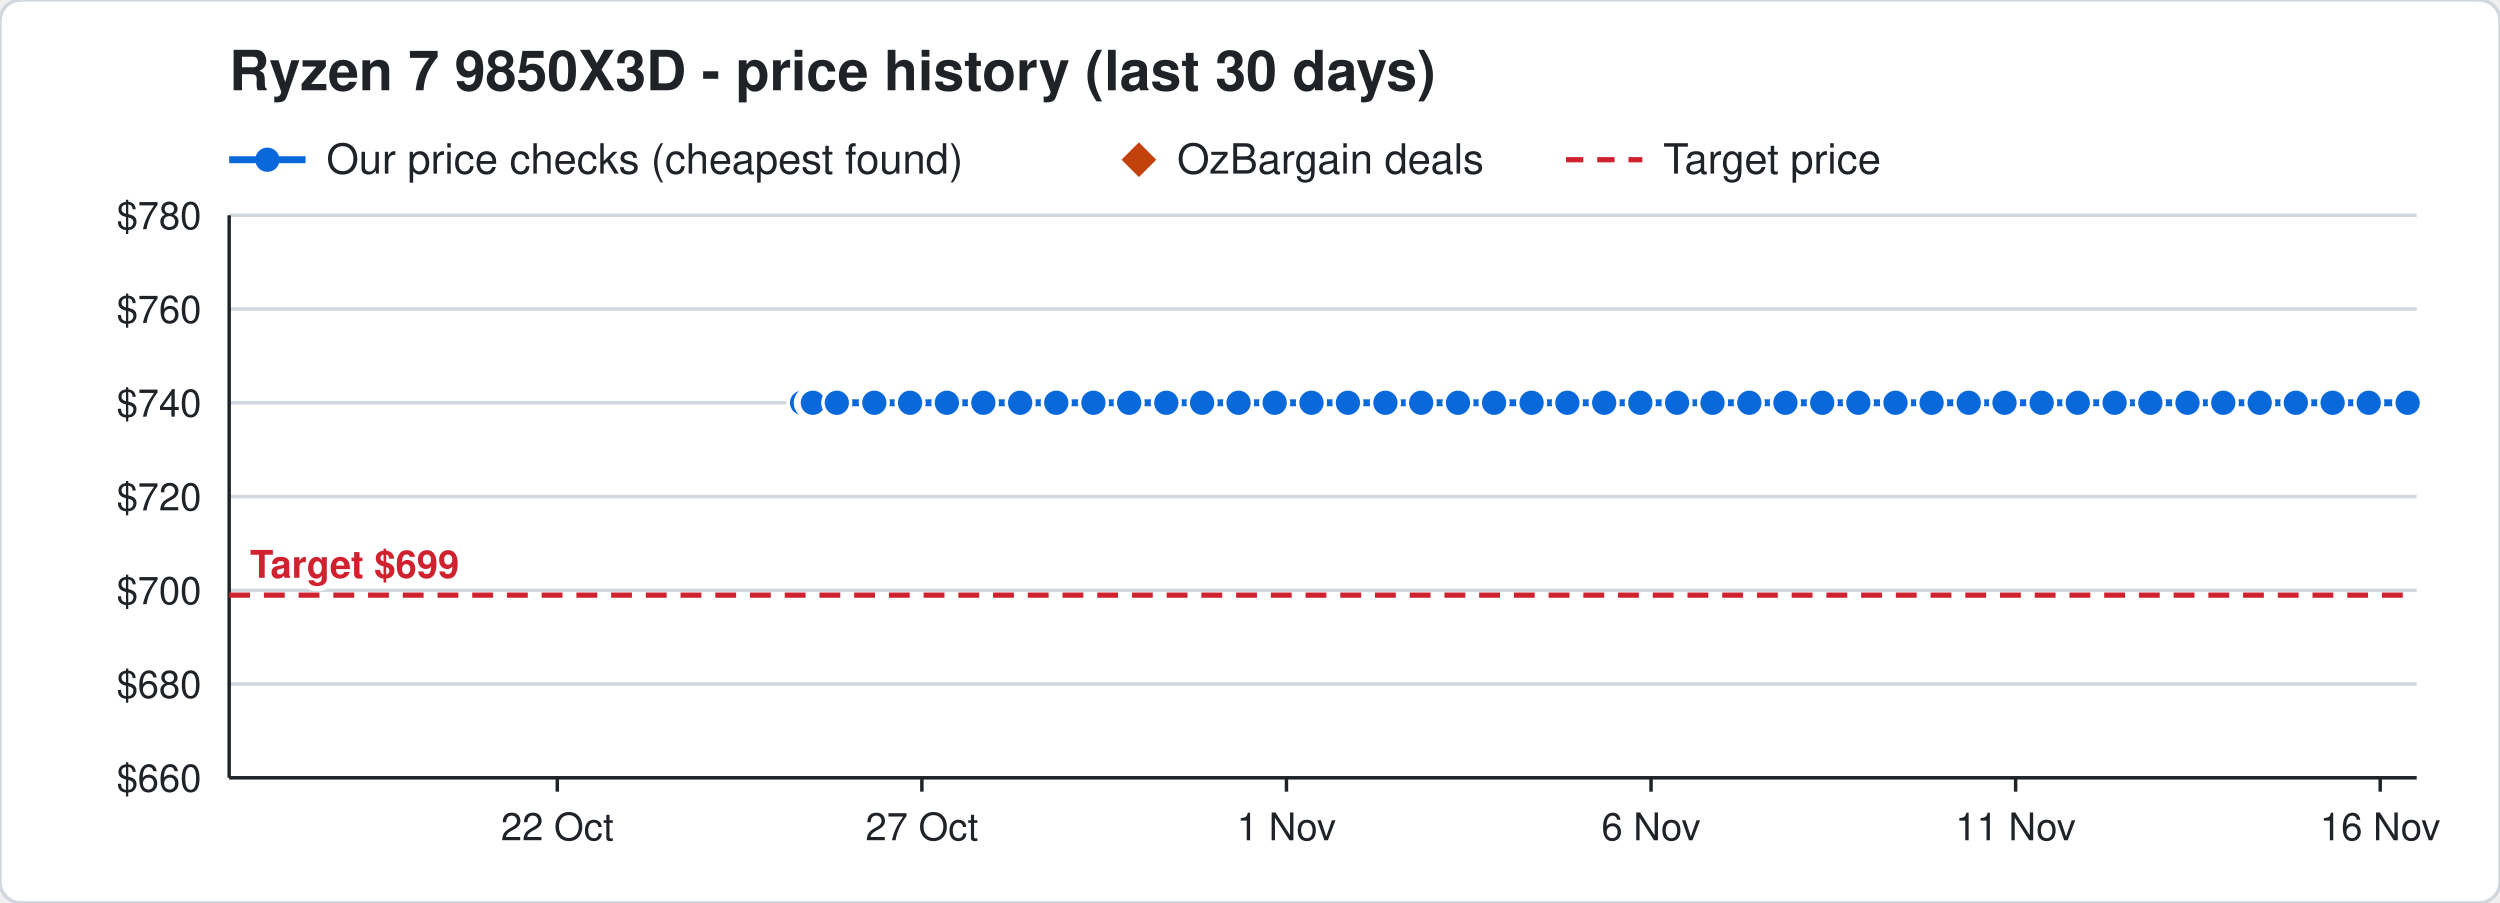
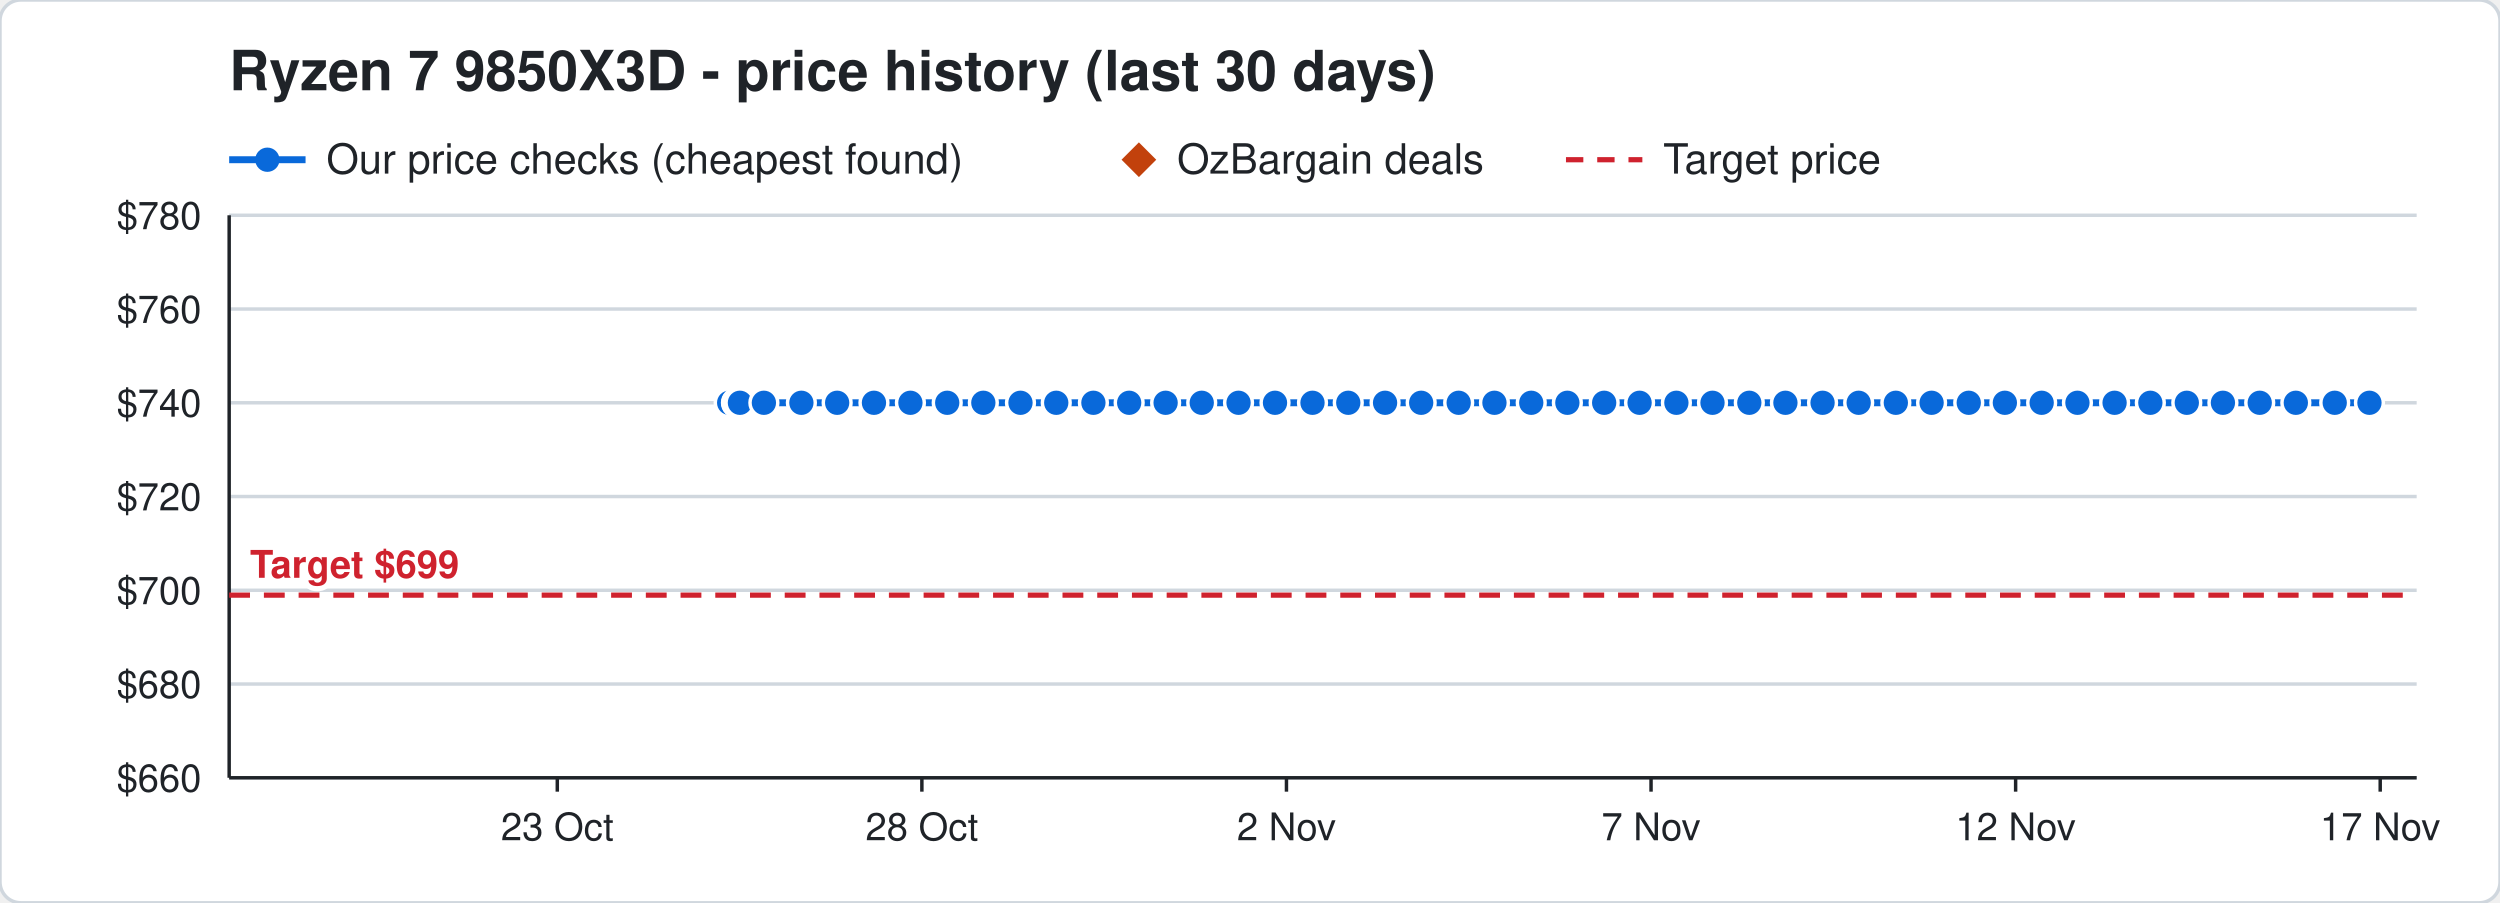
<svg xmlns="http://www.w3.org/2000/svg" width="720" height="260" viewBox="0 0 720 260" font-family="Segoe UI, Helvetica, Arial, sans-serif">
  <rect width="720" height="260" rx="6" fill="#ffffff" stroke="#d0d7de" />
  <text x="66" y="26" font-size="16" font-weight="700" fill="#1f2328">Ryzen 7 9850X3D - price history (last 30 days)</text>
  <line x1="66" y1="46" x2="88" y2="46" stroke="#0969da" stroke-width="2" />
  <circle cx="77" cy="46" r="3.5" fill="#0969da" />
  <text x="94" y="50" font-size="12" fill="#1f2328">Our price checks (cheapest found)</text>
  <path d="M328 41 l5 5 l-5 5 l-5 -5 z" fill="#c2410c" />
  <text x="339" y="50" font-size="12" fill="#1f2328">OzBargain deals</text>
  <line x1="451" y1="46" x2="473" y2="46" stroke="#cf222e" stroke-width="1.5" stroke-dasharray="5 4" />
  <text x="479" y="50" font-size="12" fill="#1f2328">Target price</text>
  <line x1="66" y1="224.0" x2="696" y2="224.0" stroke="#d0d7de" />
  <text x="58" y="228.0" font-size="11" text-anchor="end" fill="#1f2328">$660</text>
  <line x1="66" y1="197.0" x2="696" y2="197.0" stroke="#d0d7de" />
  <text x="58" y="201.0" font-size="11" text-anchor="end" fill="#1f2328">$680</text>
  <line x1="66" y1="170.0" x2="696" y2="170.0" stroke="#d0d7de" />
  <text x="58" y="174.0" font-size="11" text-anchor="end" fill="#1f2328">$700</text>
  <line x1="66" y1="143.0" x2="696" y2="143.0" stroke="#d0d7de" />
  <text x="58" y="147.0" font-size="11" text-anchor="end" fill="#1f2328">$720</text>
  <line x1="66" y1="116.0" x2="696" y2="116.0" stroke="#d0d7de" />
  <text x="58" y="120.0" font-size="11" text-anchor="end" fill="#1f2328">$740</text>
  <line x1="66" y1="89.0" x2="696" y2="89.0" stroke="#d0d7de" />
  <text x="58" y="93.0" font-size="11" text-anchor="end" fill="#1f2328">$760</text>
  <line x1="66" y1="62.0" x2="696" y2="62.0" stroke="#d0d7de" />
  <text x="58" y="66.0" font-size="11" text-anchor="end" fill="#1f2328">$780</text>
  <line x1="685.5" y1="224" x2="685.5" y2="228" stroke="#1f2328" />
-   <text x="685.5" y="242" font-size="11" text-anchor="middle" fill="#1f2328">16 Nov</text>
+   <text x="685.5" y="242" font-size="11" text-anchor="middle" fill="#1f2328">17 Nov</text>
  <line x1="580.5" y1="224" x2="580.5" y2="228" stroke="#1f2328" />
-   <text x="580.5" y="242" font-size="11" text-anchor="middle" fill="#1f2328">11 Nov</text>
+   <text x="580.5" y="242" font-size="11" text-anchor="middle" fill="#1f2328">12 Nov</text>
  <line x1="475.5" y1="224" x2="475.5" y2="228" stroke="#1f2328" />
-   <text x="475.5" y="242" font-size="11" text-anchor="middle" fill="#1f2328">6 Nov</text>
+   <text x="475.5" y="242" font-size="11" text-anchor="middle" fill="#1f2328">7 Nov</text>
  <line x1="370.5" y1="224" x2="370.5" y2="228" stroke="#1f2328" />
-   <text x="370.5" y="242" font-size="11" text-anchor="middle" fill="#1f2328">1 Nov</text>
+   <text x="370.5" y="242" font-size="11" text-anchor="middle" fill="#1f2328">2 Nov</text>
  <line x1="265.5" y1="224" x2="265.5" y2="228" stroke="#1f2328" />
-   <text x="265.5" y="242" font-size="11" text-anchor="middle" fill="#1f2328">27 Oct</text>
+   <text x="265.5" y="242" font-size="11" text-anchor="middle" fill="#1f2328">28 Oct</text>
  <line x1="160.5" y1="224" x2="160.5" y2="228" stroke="#1f2328" />
-   <text x="160.5" y="242" font-size="11" text-anchor="middle" fill="#1f2328">22 Oct</text>
+   <text x="160.5" y="242" font-size="11" text-anchor="middle" fill="#1f2328">23 Oct</text>
  <line x1="66" y1="224" x2="696" y2="224" stroke="#1f2328" />
  <line x1="66" y1="62" x2="66" y2="224" stroke="#1f2328" />
  <line x1="66" y1="171.4" x2="696" y2="171.4" stroke="#cf222e" stroke-width="1.5" stroke-dasharray="6 4" />
  <text x="72" y="166.4" font-size="11" font-weight="700" text-anchor="start" fill="#cf222e" stroke="#ffffff" stroke-width="3" paint-order="stroke">Target $699</text>
-   <polyline points="231.0,116.0 233.1,116.0 233.2,116.0 233.9,116.0 234.0,116.0 234.1,116.0 241.0,116.0 251.8,116.0 262.1,116.0 272.7,116.0 283.2,116.0 293.8,116.0 304.2,116.0 314.9,116.0 325.2,116.0 335.9,116.0 346.2,116.0 356.7,116.0 367.1,116.0 377.7,116.0 388.2,116.0 399.0,116.0 409.3,116.0 419.9,116.0 430.3,116.0 441.1,116.0 451.4,116.0 462.0,116.0 472.4,116.0 483.0,116.0 493.2,116.0 503.8,116.0 514.2,116.0 524.8,116.0 535.2,116.0 545.9,116.0 556.3,116.0 567.0,116.0 577.3,116.0 588.0,116.0 598.4,116.0 609.0,116.0 619.3,116.0 630.0,116.0 640.3,116.0 650.8,116.0 661.2,116.0 671.8,116.0 682.2,116.0 693.4,116.0" fill="none" stroke="#0969da" stroke-width="2" />
-   <circle cx="231.0" cy="116.0" r="4" fill="#0969da" stroke="#ffffff" stroke-width="1" />
-   <circle cx="233.1" cy="116.0" r="4" fill="#0969da" stroke="#ffffff" stroke-width="1" />
-   <circle cx="233.2" cy="116.0" r="4" fill="#0969da" stroke="#ffffff" stroke-width="1" />
-   <circle cx="233.9" cy="116.0" r="4" fill="#0969da" stroke="#ffffff" stroke-width="1" />
-   <circle cx="234.0" cy="116.0" r="4" fill="#0969da" stroke="#ffffff" stroke-width="1" />
-   <circle cx="234.1" cy="116.0" r="4" fill="#0969da" stroke="#ffffff" stroke-width="1" />
-   <circle cx="241.0" cy="116.0" r="4" fill="#0969da" stroke="#ffffff" stroke-width="1" />
-   <circle cx="251.8" cy="116.0" r="4" fill="#0969da" stroke="#ffffff" stroke-width="1" />
-   <circle cx="262.1" cy="116.0" r="4" fill="#0969da" stroke="#ffffff" stroke-width="1" />
-   <circle cx="272.7" cy="116.0" r="4" fill="#0969da" stroke="#ffffff" stroke-width="1" />
+   <polyline points="210.0,116.0 212.1,116.0 212.2,116.0 212.9,116.0 213.0,116.0 213.1,116.0 220.0,116.0 230.8,116.0 241.1,116.0 251.7,116.0 262.2,116.0 272.8,116.0 283.2,116.0 293.9,116.0 304.2,116.0 314.9,116.0 325.2,116.0 335.7,116.0 346.1,116.0 356.7,116.0 367.2,116.0 378.0,116.0 388.3,116.0 398.9,116.0 409.3,116.0 420.1,116.0 430.4,116.0 441.0,116.0 451.4,116.0 462.0,116.0 472.2,116.0 482.8,116.0 493.2,116.0 503.8,116.0 514.2,116.0 524.9,116.0 535.3,116.0 546.0,116.0 556.3,116.0 567.0,116.0 577.4,116.0 588.0,116.0 598.3,116.0 609.0,116.0 619.3,116.0 629.8,116.0 640.2,116.0 650.8,116.0 661.2,116.0 672.4,116.0 682.4,116.0" fill="none" stroke="#0969da" stroke-width="2" />
+   <circle cx="210.0" cy="116.0" r="4" fill="#0969da" stroke="#ffffff" stroke-width="1" />
+   <circle cx="212.1" cy="116.0" r="4" fill="#0969da" stroke="#ffffff" stroke-width="1" />
+   <circle cx="212.2" cy="116.0" r="4" fill="#0969da" stroke="#ffffff" stroke-width="1" />
+   <circle cx="212.9" cy="116.0" r="4" fill="#0969da" stroke="#ffffff" stroke-width="1" />
+   <circle cx="213.0" cy="116.0" r="4" fill="#0969da" stroke="#ffffff" stroke-width="1" />
+   <circle cx="213.1" cy="116.0" r="4" fill="#0969da" stroke="#ffffff" stroke-width="1" />
+   <circle cx="220.0" cy="116.0" r="4" fill="#0969da" stroke="#ffffff" stroke-width="1" />
+   <circle cx="230.8" cy="116.0" r="4" fill="#0969da" stroke="#ffffff" stroke-width="1" />
+   <circle cx="241.1" cy="116.0" r="4" fill="#0969da" stroke="#ffffff" stroke-width="1" />
+   <circle cx="251.7" cy="116.0" r="4" fill="#0969da" stroke="#ffffff" stroke-width="1" />
+   <circle cx="262.2" cy="116.0" r="4" fill="#0969da" stroke="#ffffff" stroke-width="1" />
+   <circle cx="272.8" cy="116.0" r="4" fill="#0969da" stroke="#ffffff" stroke-width="1" />
  <circle cx="283.2" cy="116.0" r="4" fill="#0969da" stroke="#ffffff" stroke-width="1" />
-   <circle cx="293.8" cy="116.0" r="4" fill="#0969da" stroke="#ffffff" stroke-width="1" />
+   <circle cx="293.9" cy="116.0" r="4" fill="#0969da" stroke="#ffffff" stroke-width="1" />
  <circle cx="304.2" cy="116.0" r="4" fill="#0969da" stroke="#ffffff" stroke-width="1" />
  <circle cx="314.9" cy="116.0" r="4" fill="#0969da" stroke="#ffffff" stroke-width="1" />
  <circle cx="325.2" cy="116.0" r="4" fill="#0969da" stroke="#ffffff" stroke-width="1" />
-   <circle cx="335.9" cy="116.0" r="4" fill="#0969da" stroke="#ffffff" stroke-width="1" />
-   <circle cx="346.2" cy="116.0" r="4" fill="#0969da" stroke="#ffffff" stroke-width="1" />
+   <circle cx="335.7" cy="116.0" r="4" fill="#0969da" stroke="#ffffff" stroke-width="1" />
+   <circle cx="346.1" cy="116.0" r="4" fill="#0969da" stroke="#ffffff" stroke-width="1" />
  <circle cx="356.7" cy="116.0" r="4" fill="#0969da" stroke="#ffffff" stroke-width="1" />
-   <circle cx="367.1" cy="116.0" r="4" fill="#0969da" stroke="#ffffff" stroke-width="1" />
-   <circle cx="377.7" cy="116.0" r="4" fill="#0969da" stroke="#ffffff" stroke-width="1" />
-   <circle cx="388.2" cy="116.0" r="4" fill="#0969da" stroke="#ffffff" stroke-width="1" />
-   <circle cx="399.0" cy="116.0" r="4" fill="#0969da" stroke="#ffffff" stroke-width="1" />
+   <circle cx="367.2" cy="116.0" r="4" fill="#0969da" stroke="#ffffff" stroke-width="1" />
+   <circle cx="378.0" cy="116.0" r="4" fill="#0969da" stroke="#ffffff" stroke-width="1" />
+   <circle cx="388.3" cy="116.0" r="4" fill="#0969da" stroke="#ffffff" stroke-width="1" />
+   <circle cx="398.9" cy="116.0" r="4" fill="#0969da" stroke="#ffffff" stroke-width="1" />
  <circle cx="409.3" cy="116.0" r="4" fill="#0969da" stroke="#ffffff" stroke-width="1" />
-   <circle cx="419.9" cy="116.0" r="4" fill="#0969da" stroke="#ffffff" stroke-width="1" />
-   <circle cx="430.3" cy="116.0" r="4" fill="#0969da" stroke="#ffffff" stroke-width="1" />
-   <circle cx="441.1" cy="116.0" r="4" fill="#0969da" stroke="#ffffff" stroke-width="1" />
+   <circle cx="420.1" cy="116.0" r="4" fill="#0969da" stroke="#ffffff" stroke-width="1" />
+   <circle cx="430.4" cy="116.0" r="4" fill="#0969da" stroke="#ffffff" stroke-width="1" />
+   <circle cx="441.0" cy="116.0" r="4" fill="#0969da" stroke="#ffffff" stroke-width="1" />
  <circle cx="451.4" cy="116.0" r="4" fill="#0969da" stroke="#ffffff" stroke-width="1" />
  <circle cx="462.0" cy="116.0" r="4" fill="#0969da" stroke="#ffffff" stroke-width="1" />
-   <circle cx="472.4" cy="116.0" r="4" fill="#0969da" stroke="#ffffff" stroke-width="1" />
-   <circle cx="483.0" cy="116.0" r="4" fill="#0969da" stroke="#ffffff" stroke-width="1" />
+   <circle cx="472.2" cy="116.0" r="4" fill="#0969da" stroke="#ffffff" stroke-width="1" />
+   <circle cx="482.8" cy="116.0" r="4" fill="#0969da" stroke="#ffffff" stroke-width="1" />
  <circle cx="493.2" cy="116.0" r="4" fill="#0969da" stroke="#ffffff" stroke-width="1" />
  <circle cx="503.8" cy="116.0" r="4" fill="#0969da" stroke="#ffffff" stroke-width="1" />
  <circle cx="514.2" cy="116.0" r="4" fill="#0969da" stroke="#ffffff" stroke-width="1" />
-   <circle cx="524.8" cy="116.0" r="4" fill="#0969da" stroke="#ffffff" stroke-width="1" />
-   <circle cx="535.2" cy="116.0" r="4" fill="#0969da" stroke="#ffffff" stroke-width="1" />
-   <circle cx="545.9" cy="116.0" r="4" fill="#0969da" stroke="#ffffff" stroke-width="1" />
+   <circle cx="524.9" cy="116.0" r="4" fill="#0969da" stroke="#ffffff" stroke-width="1" />
+   <circle cx="535.3" cy="116.0" r="4" fill="#0969da" stroke="#ffffff" stroke-width="1" />
+   <circle cx="546.0" cy="116.0" r="4" fill="#0969da" stroke="#ffffff" stroke-width="1" />
  <circle cx="556.3" cy="116.0" r="4" fill="#0969da" stroke="#ffffff" stroke-width="1" />
  <circle cx="567.0" cy="116.0" r="4" fill="#0969da" stroke="#ffffff" stroke-width="1" />
-   <circle cx="577.3" cy="116.0" r="4" fill="#0969da" stroke="#ffffff" stroke-width="1" />
+   <circle cx="577.4" cy="116.0" r="4" fill="#0969da" stroke="#ffffff" stroke-width="1" />
  <circle cx="588.0" cy="116.0" r="4" fill="#0969da" stroke="#ffffff" stroke-width="1" />
-   <circle cx="598.4" cy="116.0" r="4" fill="#0969da" stroke="#ffffff" stroke-width="1" />
+   <circle cx="598.3" cy="116.0" r="4" fill="#0969da" stroke="#ffffff" stroke-width="1" />
  <circle cx="609.0" cy="116.0" r="4" fill="#0969da" stroke="#ffffff" stroke-width="1" />
  <circle cx="619.3" cy="116.0" r="4" fill="#0969da" stroke="#ffffff" stroke-width="1" />
-   <circle cx="630.0" cy="116.0" r="4" fill="#0969da" stroke="#ffffff" stroke-width="1" />
-   <circle cx="640.3" cy="116.0" r="4" fill="#0969da" stroke="#ffffff" stroke-width="1" />
+   <circle cx="629.8" cy="116.0" r="4" fill="#0969da" stroke="#ffffff" stroke-width="1" />
+   <circle cx="640.2" cy="116.0" r="4" fill="#0969da" stroke="#ffffff" stroke-width="1" />
  <circle cx="650.8" cy="116.0" r="4" fill="#0969da" stroke="#ffffff" stroke-width="1" />
  <circle cx="661.2" cy="116.0" r="4" fill="#0969da" stroke="#ffffff" stroke-width="1" />
-   <circle cx="671.8" cy="116.0" r="4" fill="#0969da" stroke="#ffffff" stroke-width="1" />
-   <circle cx="682.2" cy="116.0" r="4" fill="#0969da" stroke="#ffffff" stroke-width="1" />
-   <circle cx="693.4" cy="116.0" r="4" fill="#0969da" stroke="#ffffff" stroke-width="1" />
+   <circle cx="672.4" cy="116.0" r="4" fill="#0969da" stroke="#ffffff" stroke-width="1" />
+   <circle cx="682.4" cy="116.0" r="4" fill="#0969da" stroke="#ffffff" stroke-width="1" />
</svg>
